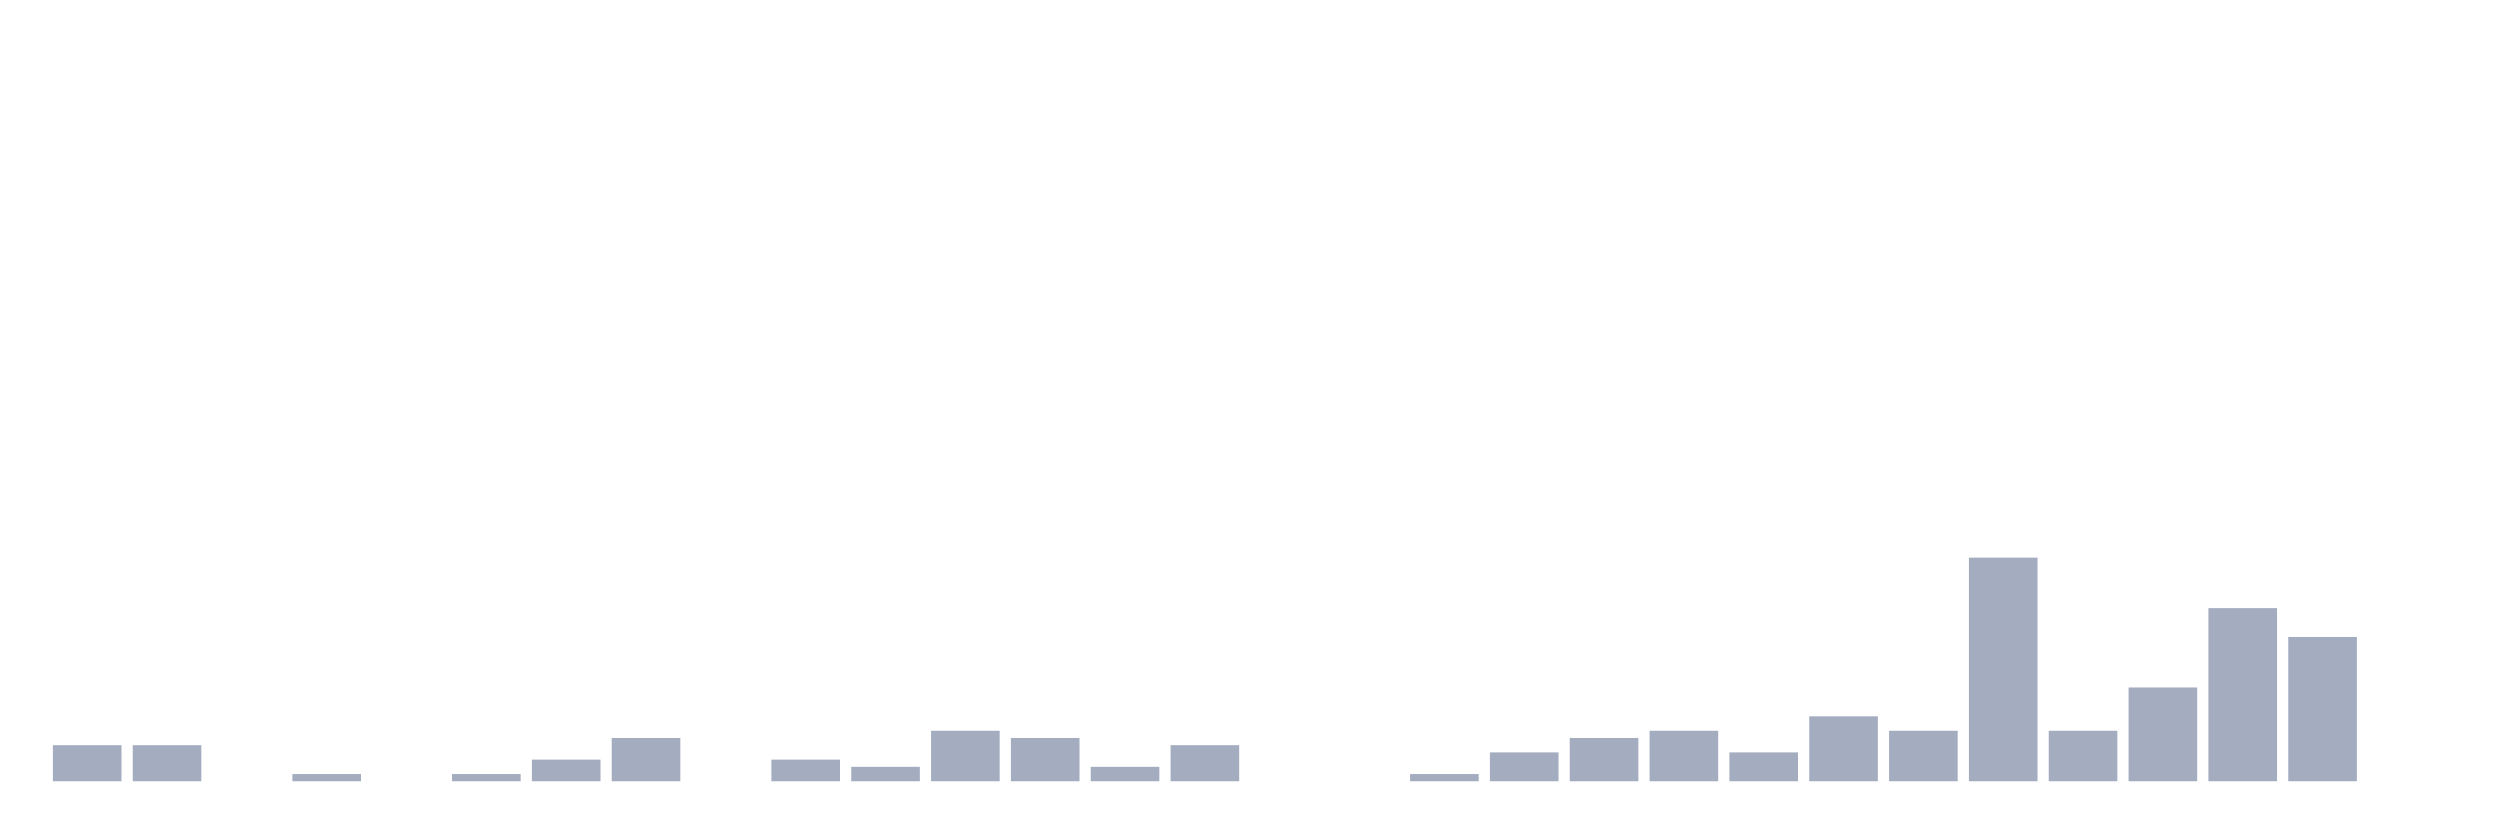
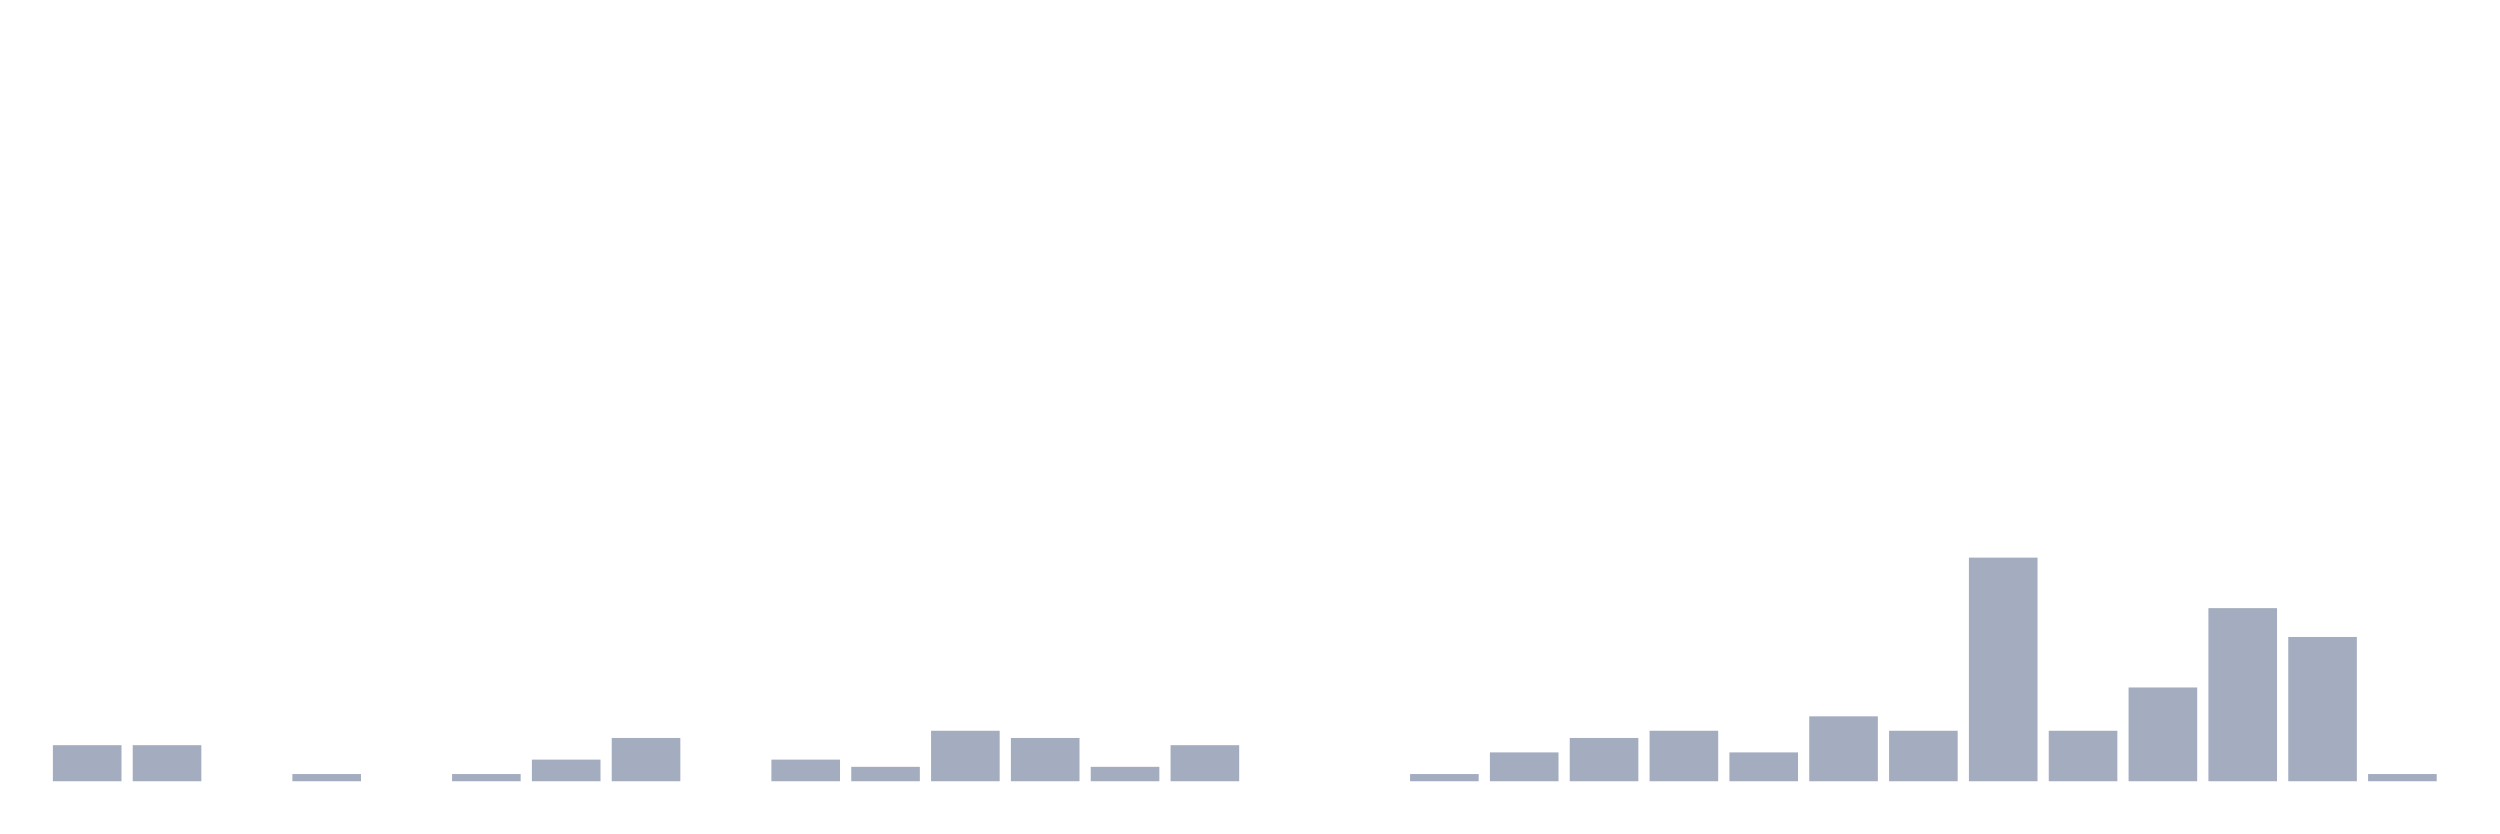
<svg xmlns="http://www.w3.org/2000/svg" viewBox="0 0 480 160">
  <g transform="translate(10,10)">
    <rect class="bar" x="0.153" width="13.175" y="133.075" height="6.925" fill="rgb(164,173,192)" />
    <rect class="bar" x="15.482" width="13.175" y="133.075" height="6.925" fill="rgb(164,173,192)" />
    <rect class="bar" x="30.81" width="13.175" y="140" height="0" fill="rgb(164,173,192)" />
    <rect class="bar" x="46.138" width="13.175" y="138.615" height="1.385" fill="rgb(164,173,192)" />
    <rect class="bar" x="61.466" width="13.175" y="140" height="0" fill="rgb(164,173,192)" />
    <rect class="bar" x="76.794" width="13.175" y="138.615" height="1.385" fill="rgb(164,173,192)" />
    <rect class="bar" x="92.123" width="13.175" y="135.845" height="4.155" fill="rgb(164,173,192)" />
    <rect class="bar" x="107.451" width="13.175" y="131.69" height="8.31" fill="rgb(164,173,192)" />
    <rect class="bar" x="122.779" width="13.175" y="140" height="0" fill="rgb(164,173,192)" />
    <rect class="bar" x="138.107" width="13.175" y="135.845" height="4.155" fill="rgb(164,173,192)" />
    <rect class="bar" x="153.436" width="13.175" y="137.23" height="2.77" fill="rgb(164,173,192)" />
    <rect class="bar" x="168.764" width="13.175" y="130.305" height="9.695" fill="rgb(164,173,192)" />
    <rect class="bar" x="184.092" width="13.175" y="131.69" height="8.31" fill="rgb(164,173,192)" />
    <rect class="bar" x="199.42" width="13.175" y="137.23" height="2.77" fill="rgb(164,173,192)" />
    <rect class="bar" x="214.748" width="13.175" y="133.075" height="6.925" fill="rgb(164,173,192)" />
    <rect class="bar" x="230.077" width="13.175" y="140" height="0" fill="rgb(164,173,192)" />
    <rect class="bar" x="245.405" width="13.175" y="140" height="0" fill="rgb(164,173,192)" />
    <rect class="bar" x="260.733" width="13.175" y="138.615" height="1.385" fill="rgb(164,173,192)" />
    <rect class="bar" x="276.061" width="13.175" y="134.46" height="5.54" fill="rgb(164,173,192)" />
    <rect class="bar" x="291.39" width="13.175" y="131.69" height="8.31" fill="rgb(164,173,192)" />
    <rect class="bar" x="306.718" width="13.175" y="130.305" height="9.695" fill="rgb(164,173,192)" />
    <rect class="bar" x="322.046" width="13.175" y="134.46" height="5.54" fill="rgb(164,173,192)" />
    <rect class="bar" x="337.374" width="13.175" y="127.535" height="12.465" fill="rgb(164,173,192)" />
    <rect class="bar" x="352.702" width="13.175" y="130.305" height="9.695" fill="rgb(164,173,192)" />
    <rect class="bar" x="368.031" width="13.175" y="97.064" height="42.936" fill="rgb(164,173,192)" />
    <rect class="bar" x="383.359" width="13.175" y="130.305" height="9.695" fill="rgb(164,173,192)" />
    <rect class="bar" x="398.687" width="13.175" y="121.994" height="18.006" fill="rgb(164,173,192)" />
    <rect class="bar" x="414.015" width="13.175" y="106.759" height="33.241" fill="rgb(164,173,192)" />
    <rect class="bar" x="429.344" width="13.175" y="112.299" height="27.701" fill="rgb(164,173,192)" />
-     <rect class="bar" x="444.672" width="13.175" y="140" height="0" fill="rgb(164,173,192)" />
+     <rect class="bar" x="444.672" width="13.175" y="138.615" height="1.385" fill="rgb(164,173,192)" />
  </g>
</svg>
